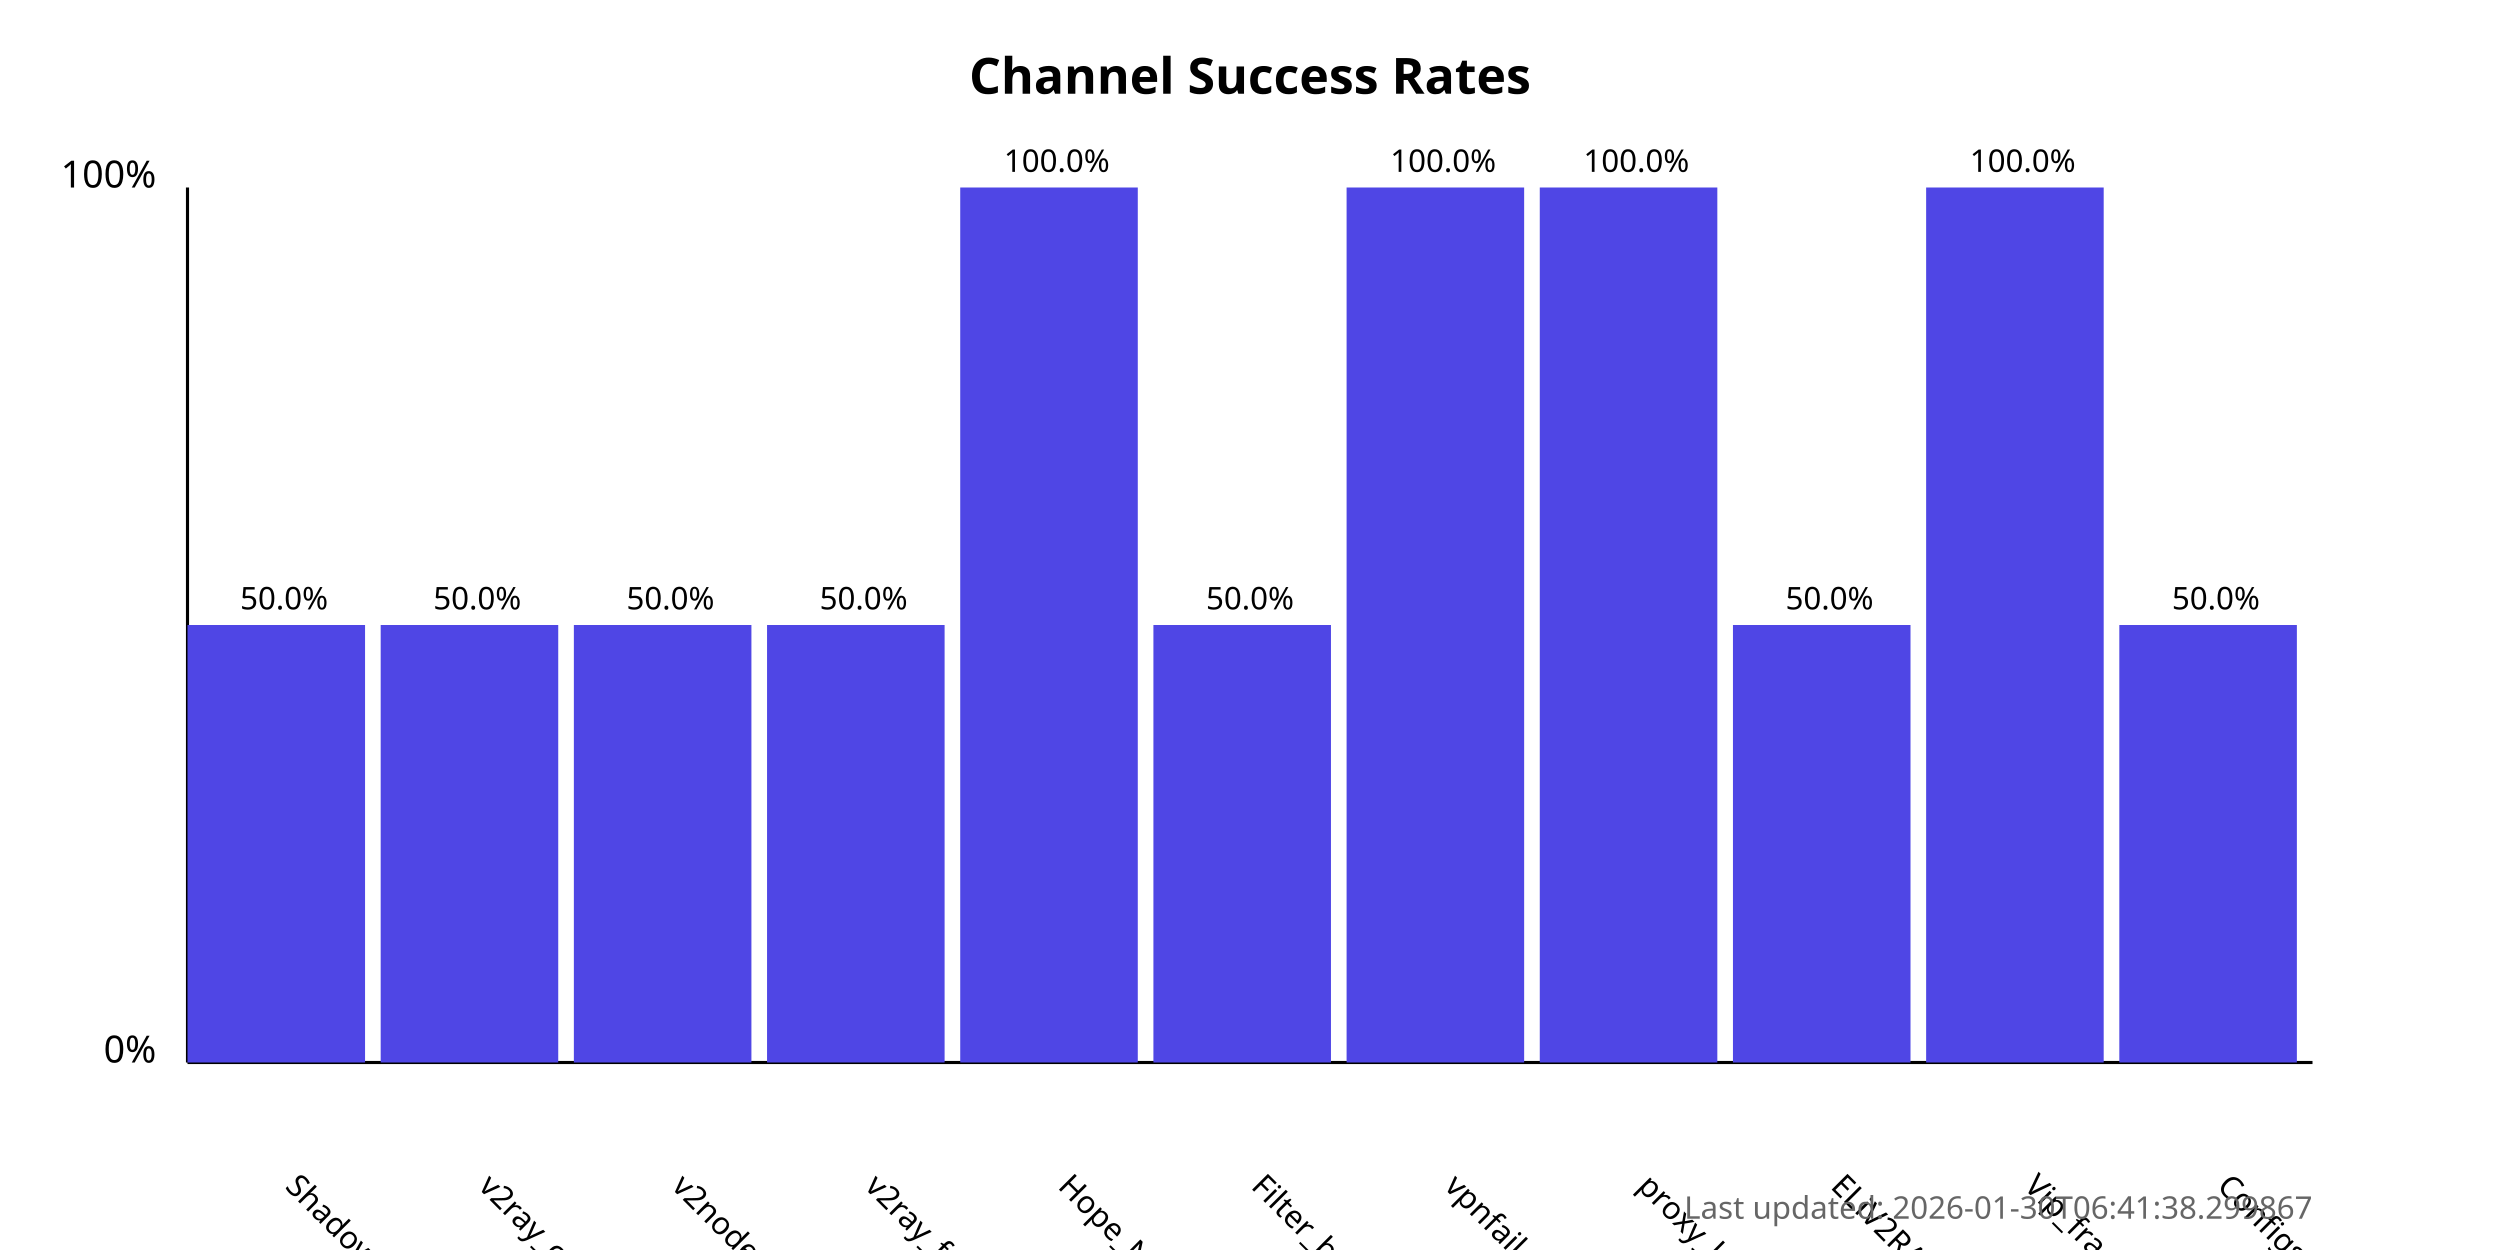
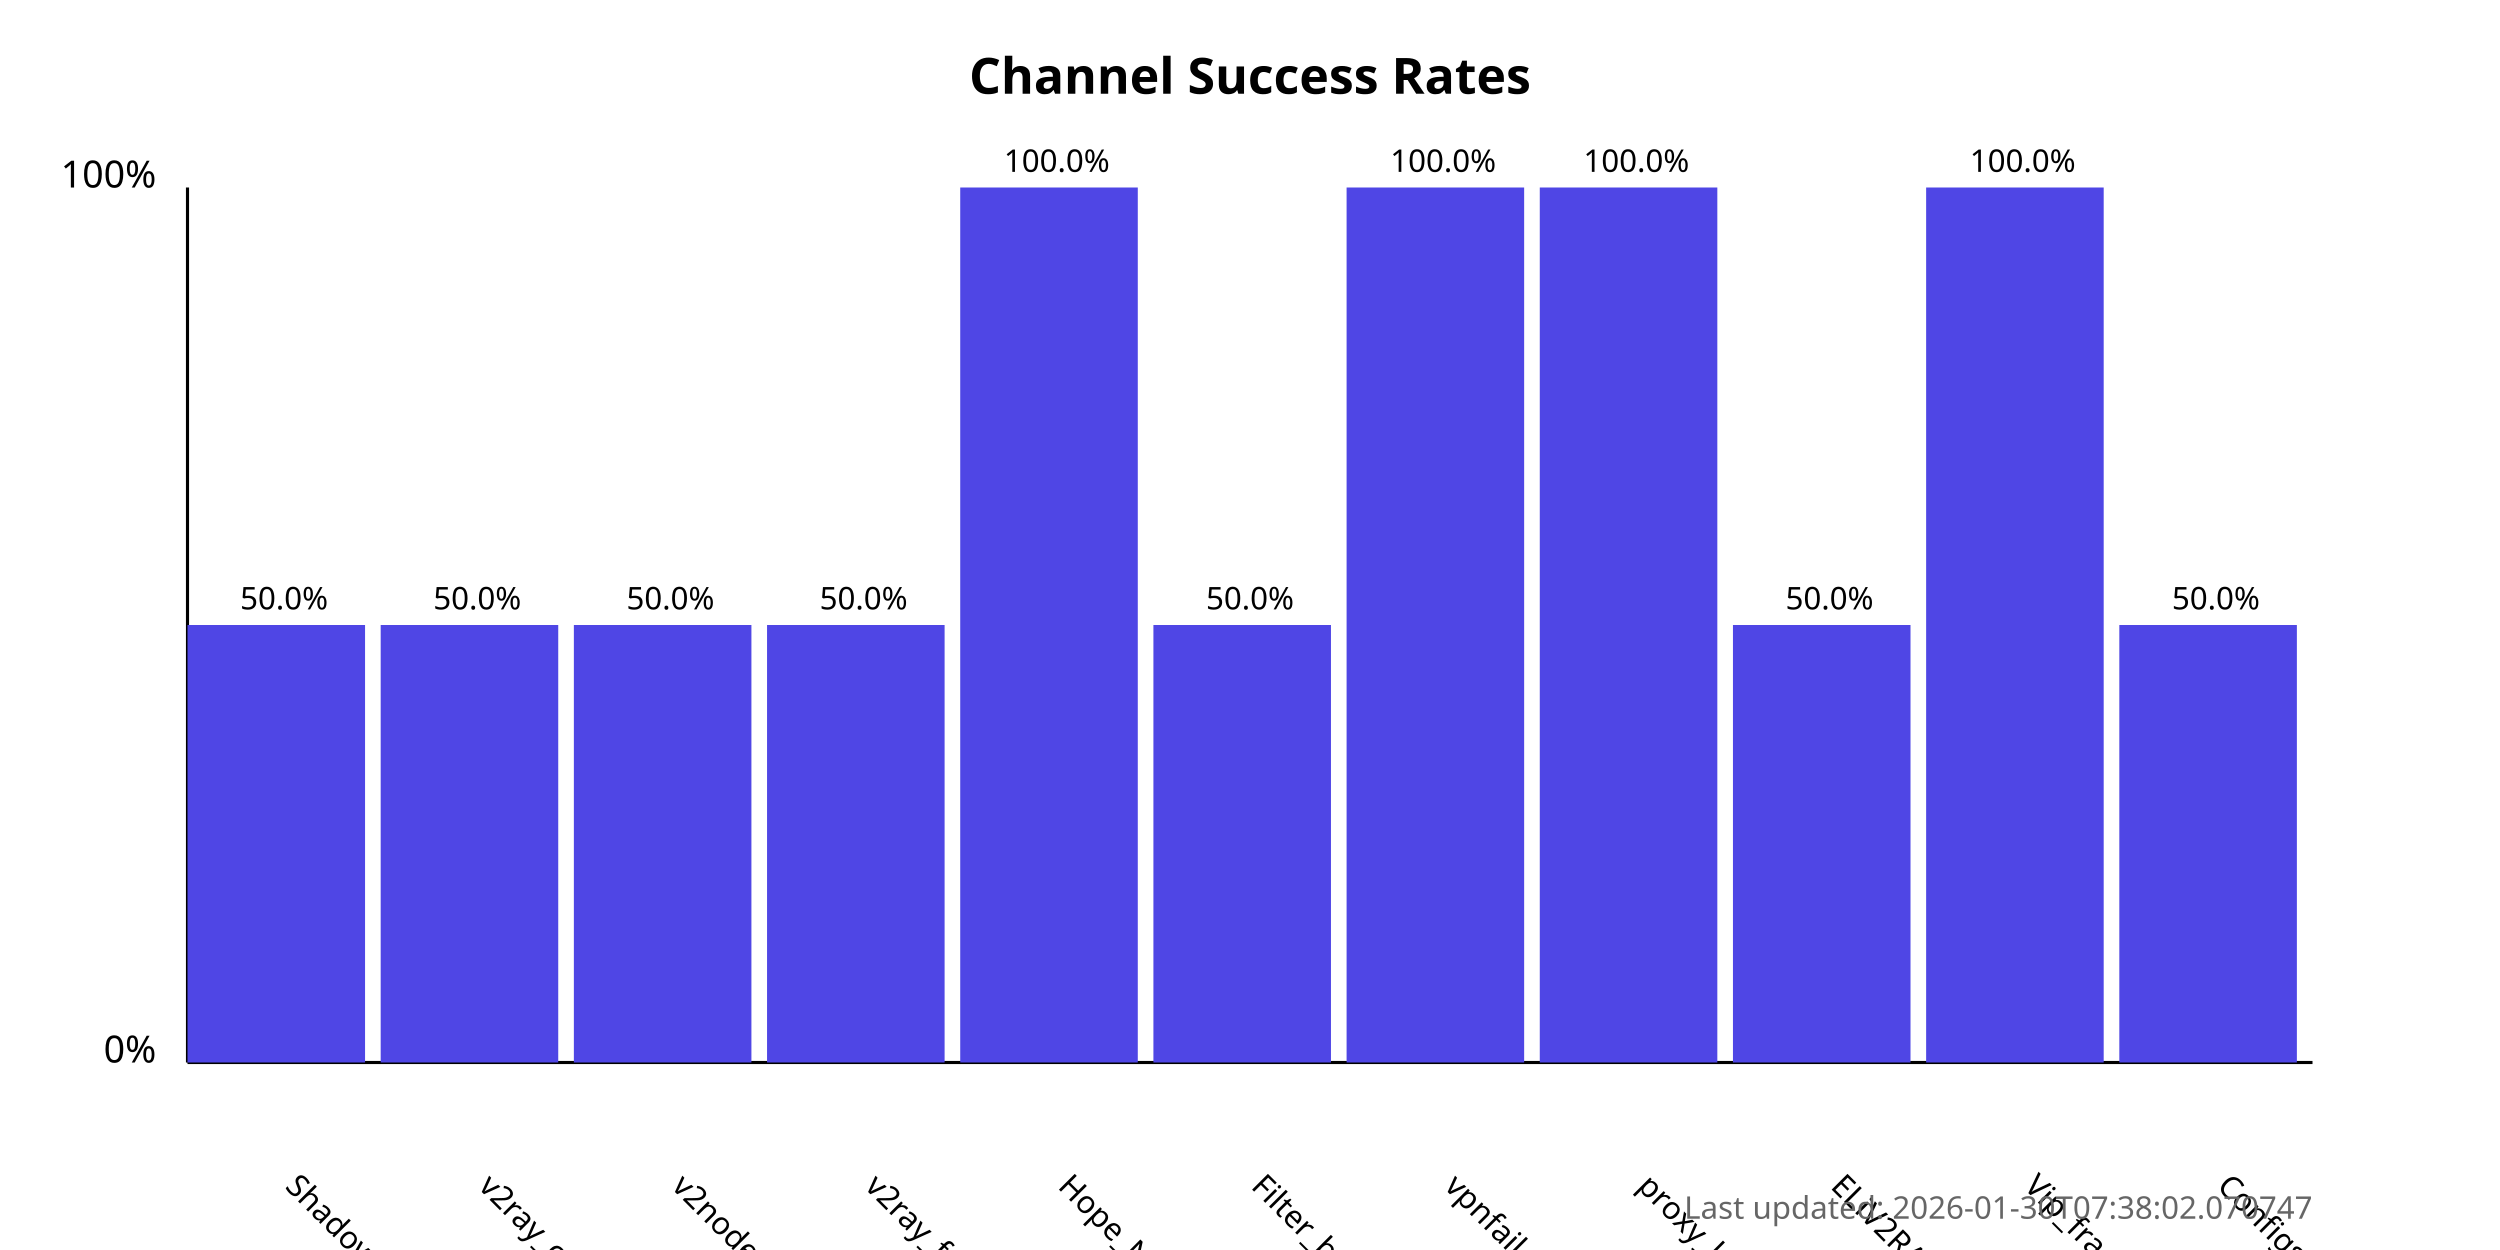
<svg xmlns="http://www.w3.org/2000/svg" width="800" height="400">
  <style>
            .chart-title { font: bold 16px sans-serif; }
            .axis-label { font: 12px sans-serif; }
            .tick-label { font: 10px sans-serif; }
            .bar { fill: #4f46e5; }
            .bar:hover { fill: #6366f1; }
            .timestamp { font: 10px sans-serif; fill: #666; }
        </style>
  <text x="400.0" y="30" text-anchor="middle" class="chart-title">
            Channel Success Rates
        </text>
  <line x1="60" y1="340" x2="60" y2="60" stroke="black" stroke-width="1" />
  <line x1="60" y1="340" x2="740" y2="340" stroke="black" stroke-width="1" />
  <text x="50" y="340" text-anchor="end" class="axis-label">0%</text>
  <text x="50" y="60" text-anchor="end" class="axis-label">100%</text>
  <g>
    <rect x="60" y="200.0" width="56.818" height="140.0" class="bar" />
    <text x="90.909" y="380" transform="rotate(45, 90.90909, 380)" text-anchor="start" class="tick-label">
                ShadowProxy66
            </text>
    <text x="90.909" y="195.0" text-anchor="middle" class="tick-label">
                50.0%
            </text>
  </g>
  <g>
    <rect x="121.818" y="200.0" width="56.818" height="140.0" class="bar" />
    <text x="152.727" y="380" transform="rotate(45, 152.7273, 380)" text-anchor="start" class="tick-label">
                v2ray_configs_pool
            </text>
    <text x="152.727" y="195.0" text-anchor="middle" class="tick-label">
                50.0%
            </text>
  </g>
  <g>
    <rect x="183.636" y="200.0" width="56.818" height="140.0" class="bar" />
    <text x="214.545" y="380" transform="rotate(45, 214.5455, 380)" text-anchor="start" class="tick-label">
                v2nodes
            </text>
    <text x="214.545" y="195.0" text-anchor="middle" class="tick-label">
                50.0%
            </text>
  </g>
  <g>
    <rect x="245.455" y="200.0" width="56.818" height="140.0" class="bar" />
    <text x="276.364" y="380" transform="rotate(45, 276.3636, 380)" text-anchor="start" class="tick-label">
                v2ray_free_conf
            </text>
    <text x="276.364" y="195.0" text-anchor="middle" class="tick-label">
                50.0%
            </text>
  </g>
  <g>
    <rect x="307.273" y="60.0" width="56.818" height="280.0" class="bar" />
    <text x="338.182" y="380" transform="rotate(45, 338.1818, 380)" text-anchor="start" class="tick-label">
                Hope_Net
            </text>
    <text x="338.182" y="55.0" text-anchor="middle" class="tick-label">
                100.0%
            </text>
  </g>
  <g>
    <rect x="369.091" y="200.0" width="56.818" height="140.0" class="bar" />
    <text x="400.0" y="380" transform="rotate(45, 400.0, 380)" text-anchor="start" class="tick-label">
                Filter_breaker
            </text>
    <text x="400.0" y="195.0" text-anchor="middle" class="tick-label">
                50.0%
            </text>
  </g>
  <g>
    <rect x="430.909" y="60.0" width="56.818" height="280.0" class="bar" />
    <text x="461.818" y="380" transform="rotate(45, 461.8182, 380)" text-anchor="start" class="tick-label">
                vpnfail_vless
            </text>
    <text x="461.818" y="55.0" text-anchor="middle" class="tick-label">
                100.0%
            </text>
  </g>
  <g>
    <rect x="492.727" y="60.0" width="56.818" height="280.0" class="bar" />
    <text x="523.636" y="380" transform="rotate(45, 523.6364, 380)" text-anchor="start" class="tick-label">
                proxy_kafee
            </text>
    <text x="523.636" y="55.0" text-anchor="middle" class="tick-label">
                100.0%
            </text>
  </g>
  <g>
    <rect x="554.545" y="200.0" width="56.818" height="140.0" class="bar" />
    <text x="585.455" y="380" transform="rotate(45, 585.4545, 380)" text-anchor="start" class="tick-label">
                ELiV2RAY
            </text>
    <text x="585.455" y="195.0" text-anchor="middle" class="tick-label">
                50.0%
            </text>
  </g>
  <g>
    <rect x="616.364" y="60.0" width="56.818" height="280.0" class="bar" />
    <text x="647.273" y="380" transform="rotate(45, 647.2727, 380)" text-anchor="start" class="tick-label">
                Vip_fragment_v2ray
            </text>
    <text x="647.273" y="55.0" text-anchor="middle" class="tick-label">
                100.0%
            </text>
  </g>
  <g>
    <rect x="678.182" y="200.0" width="56.818" height="140.0" class="bar" />
    <text x="709.091" y="380" transform="rotate(45, 709.0909, 380)" text-anchor="start" class="tick-label">
                ConfigsHubPlus
            </text>
    <text x="709.091" y="195.0" text-anchor="middle" class="tick-label">
                50.0%
            </text>
  </g>
  <text x="740" y="390" text-anchor="end" class="timestamp">
-             Last updated: 2026-01-30T06:41:38.299867
+             Last updated: 2026-01-30T07:38:02.070747
        </text>
</svg>
